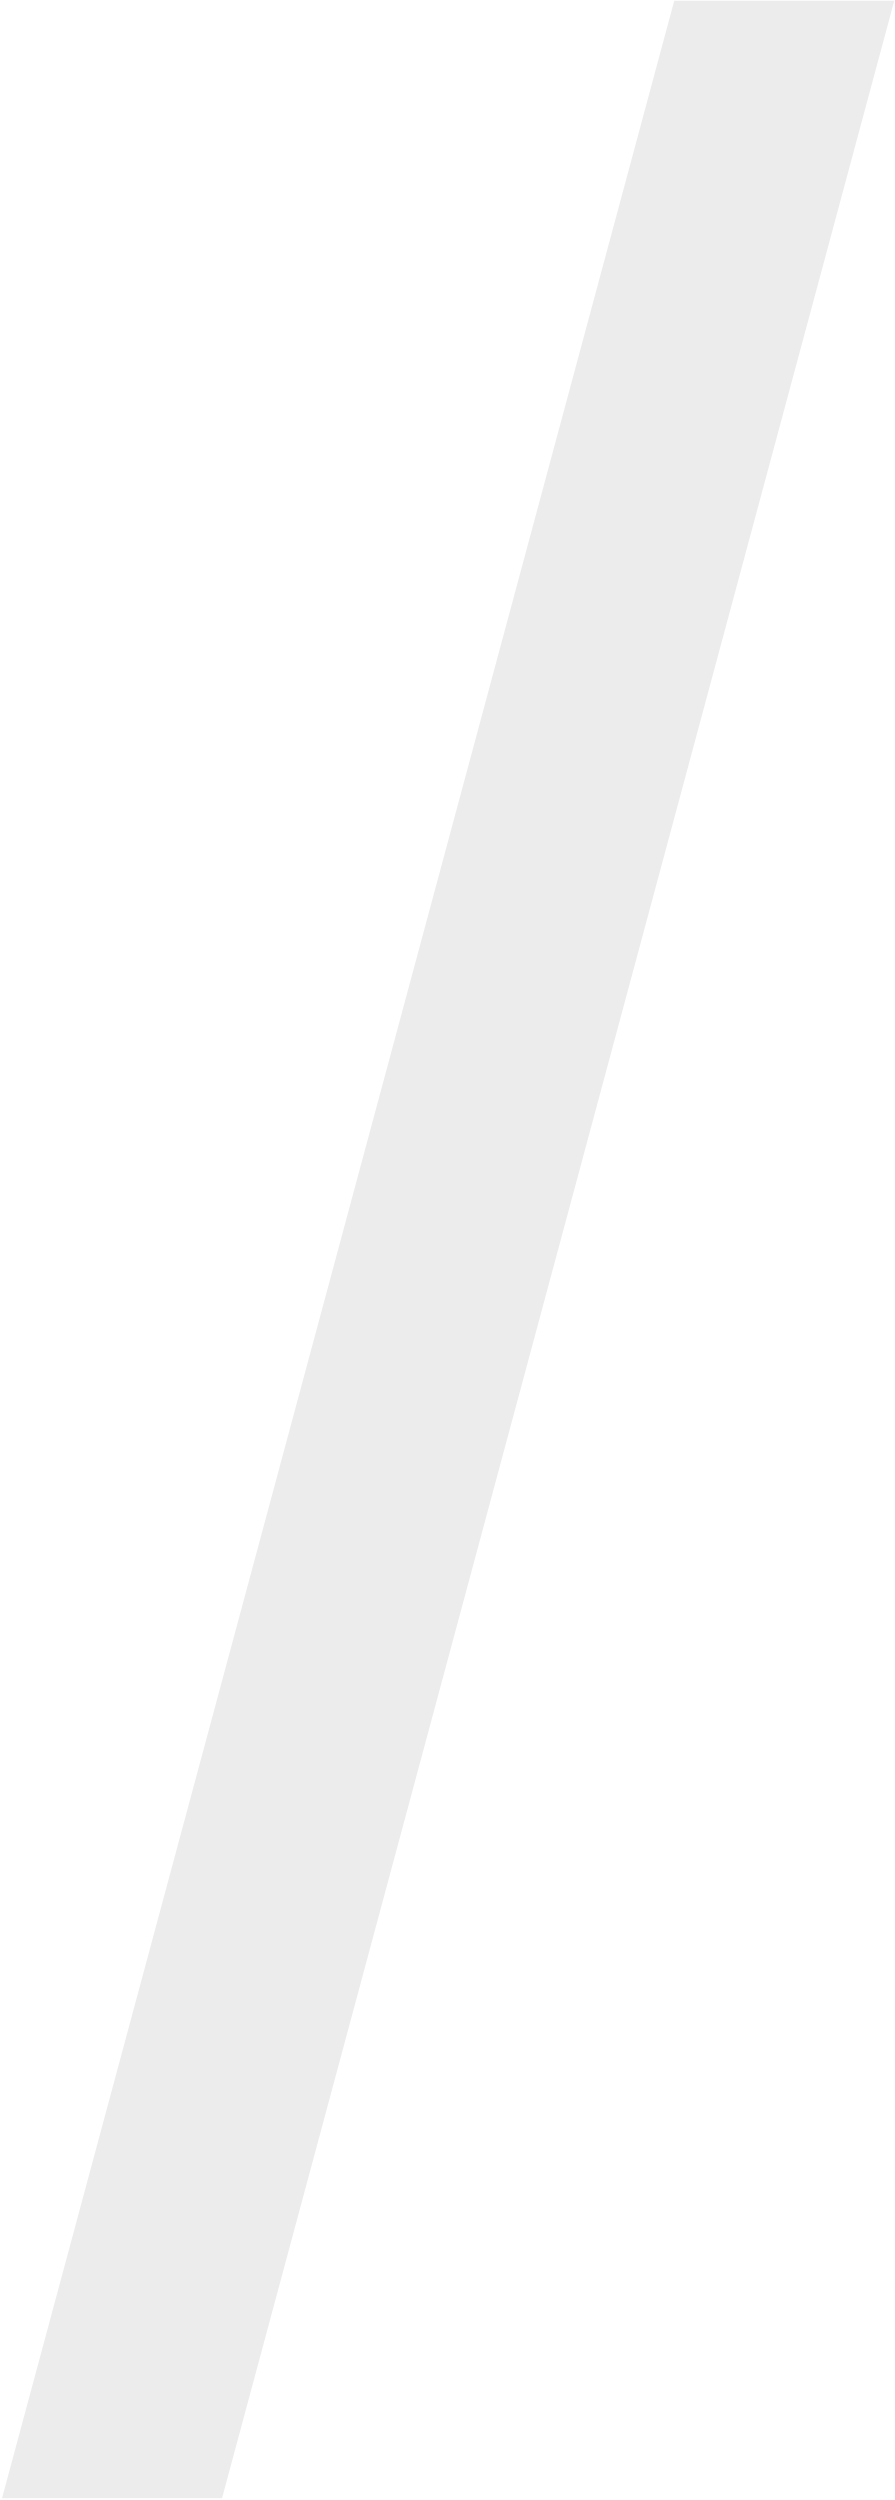
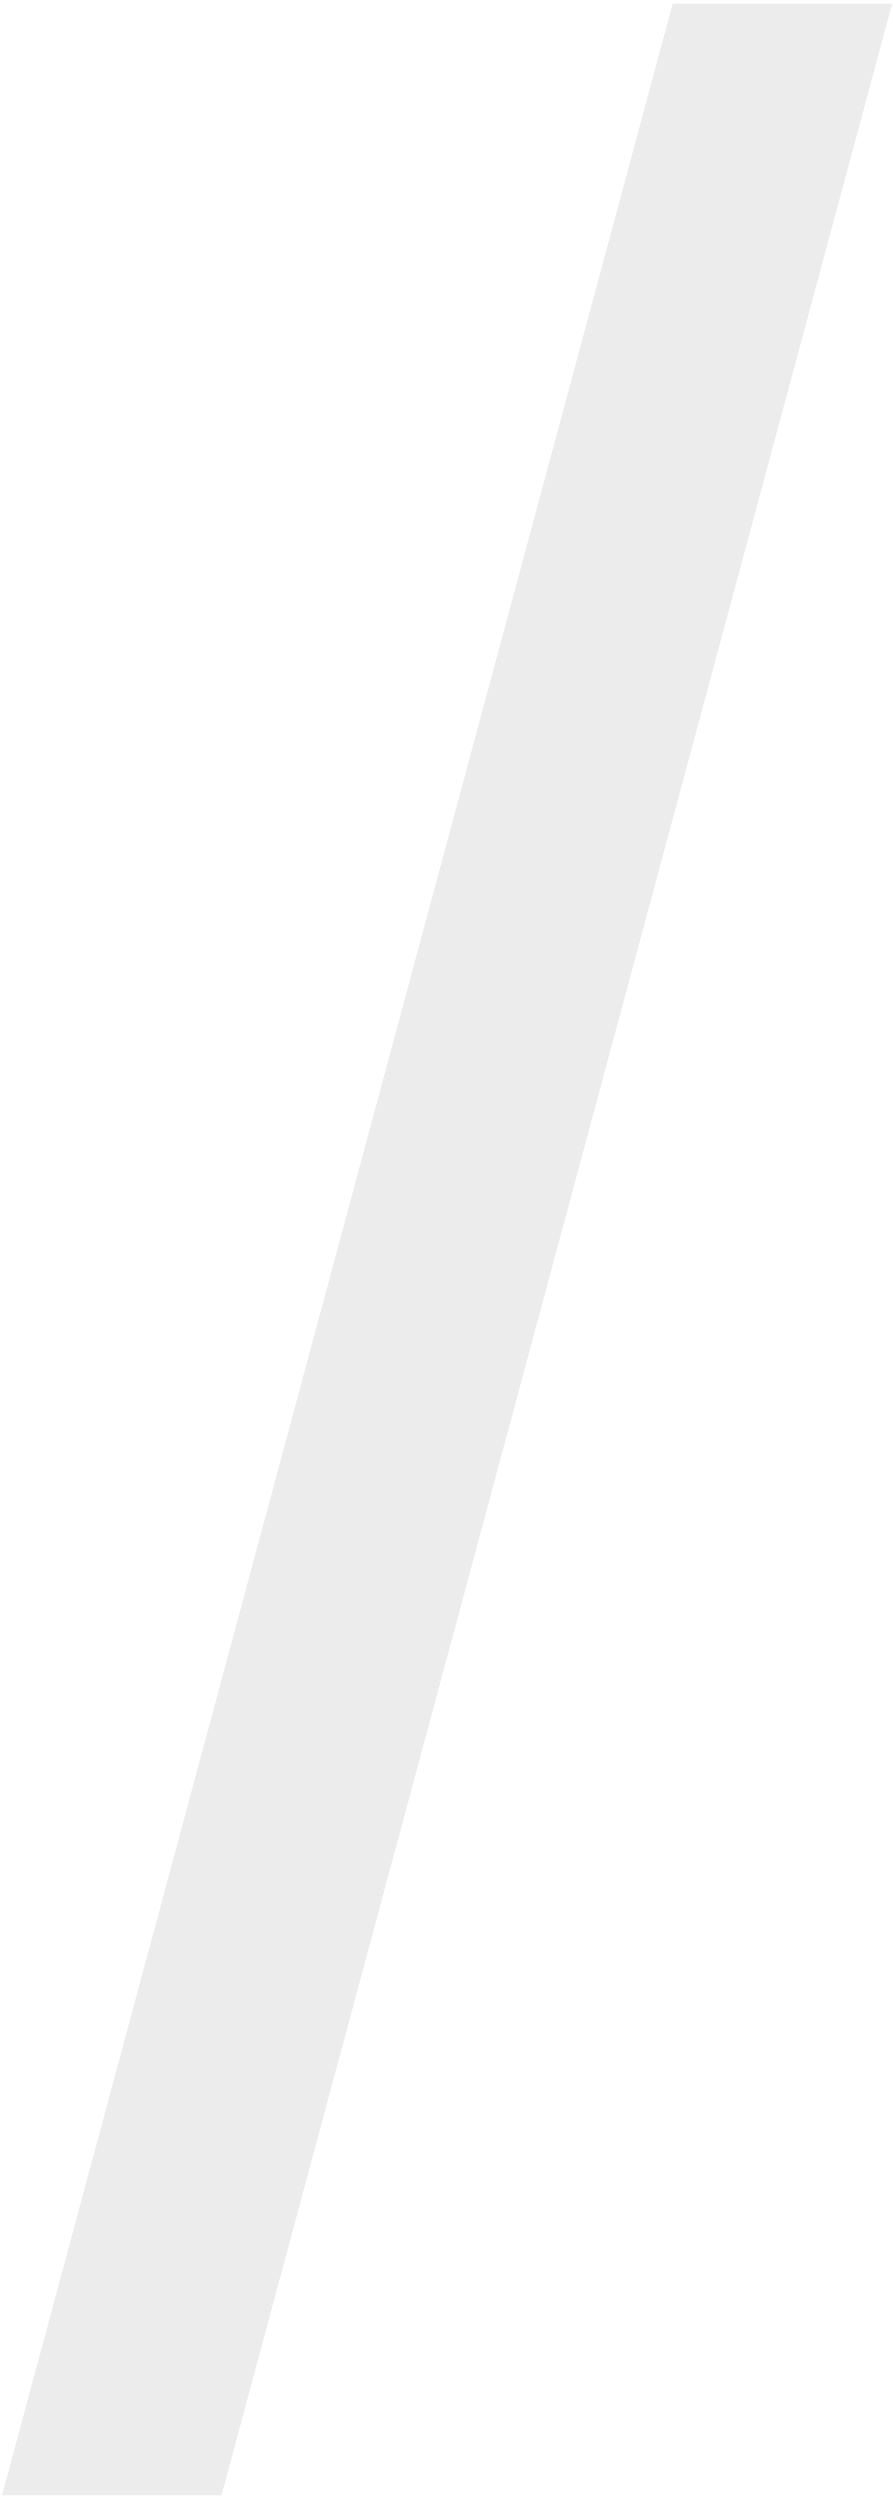
- <svg xmlns="http://www.w3.org/2000/svg" width="397" height="1109" viewBox="0 0 397 1109" fill="none">
-   <path d="M396.695 0.334L98.505 1108.16H0.915L299.105 0.334H396.695Z" fill="#ECECEC" />
+ <svg xmlns="http://www.w3.org/2000/svg" id="body_1" width="50" height="140">
+   <g transform="matrix(0.1259446 0 0 0.1259446 -0 0.1637264)">
+     <path d="M396.695 0.334L98.505 1108.16L0.915 1108.16L299.105 0.334L396.695 0.334z" stroke="none" fill="#ECECEC" fill-rule="nonzero" />
+   </g>
</svg>
